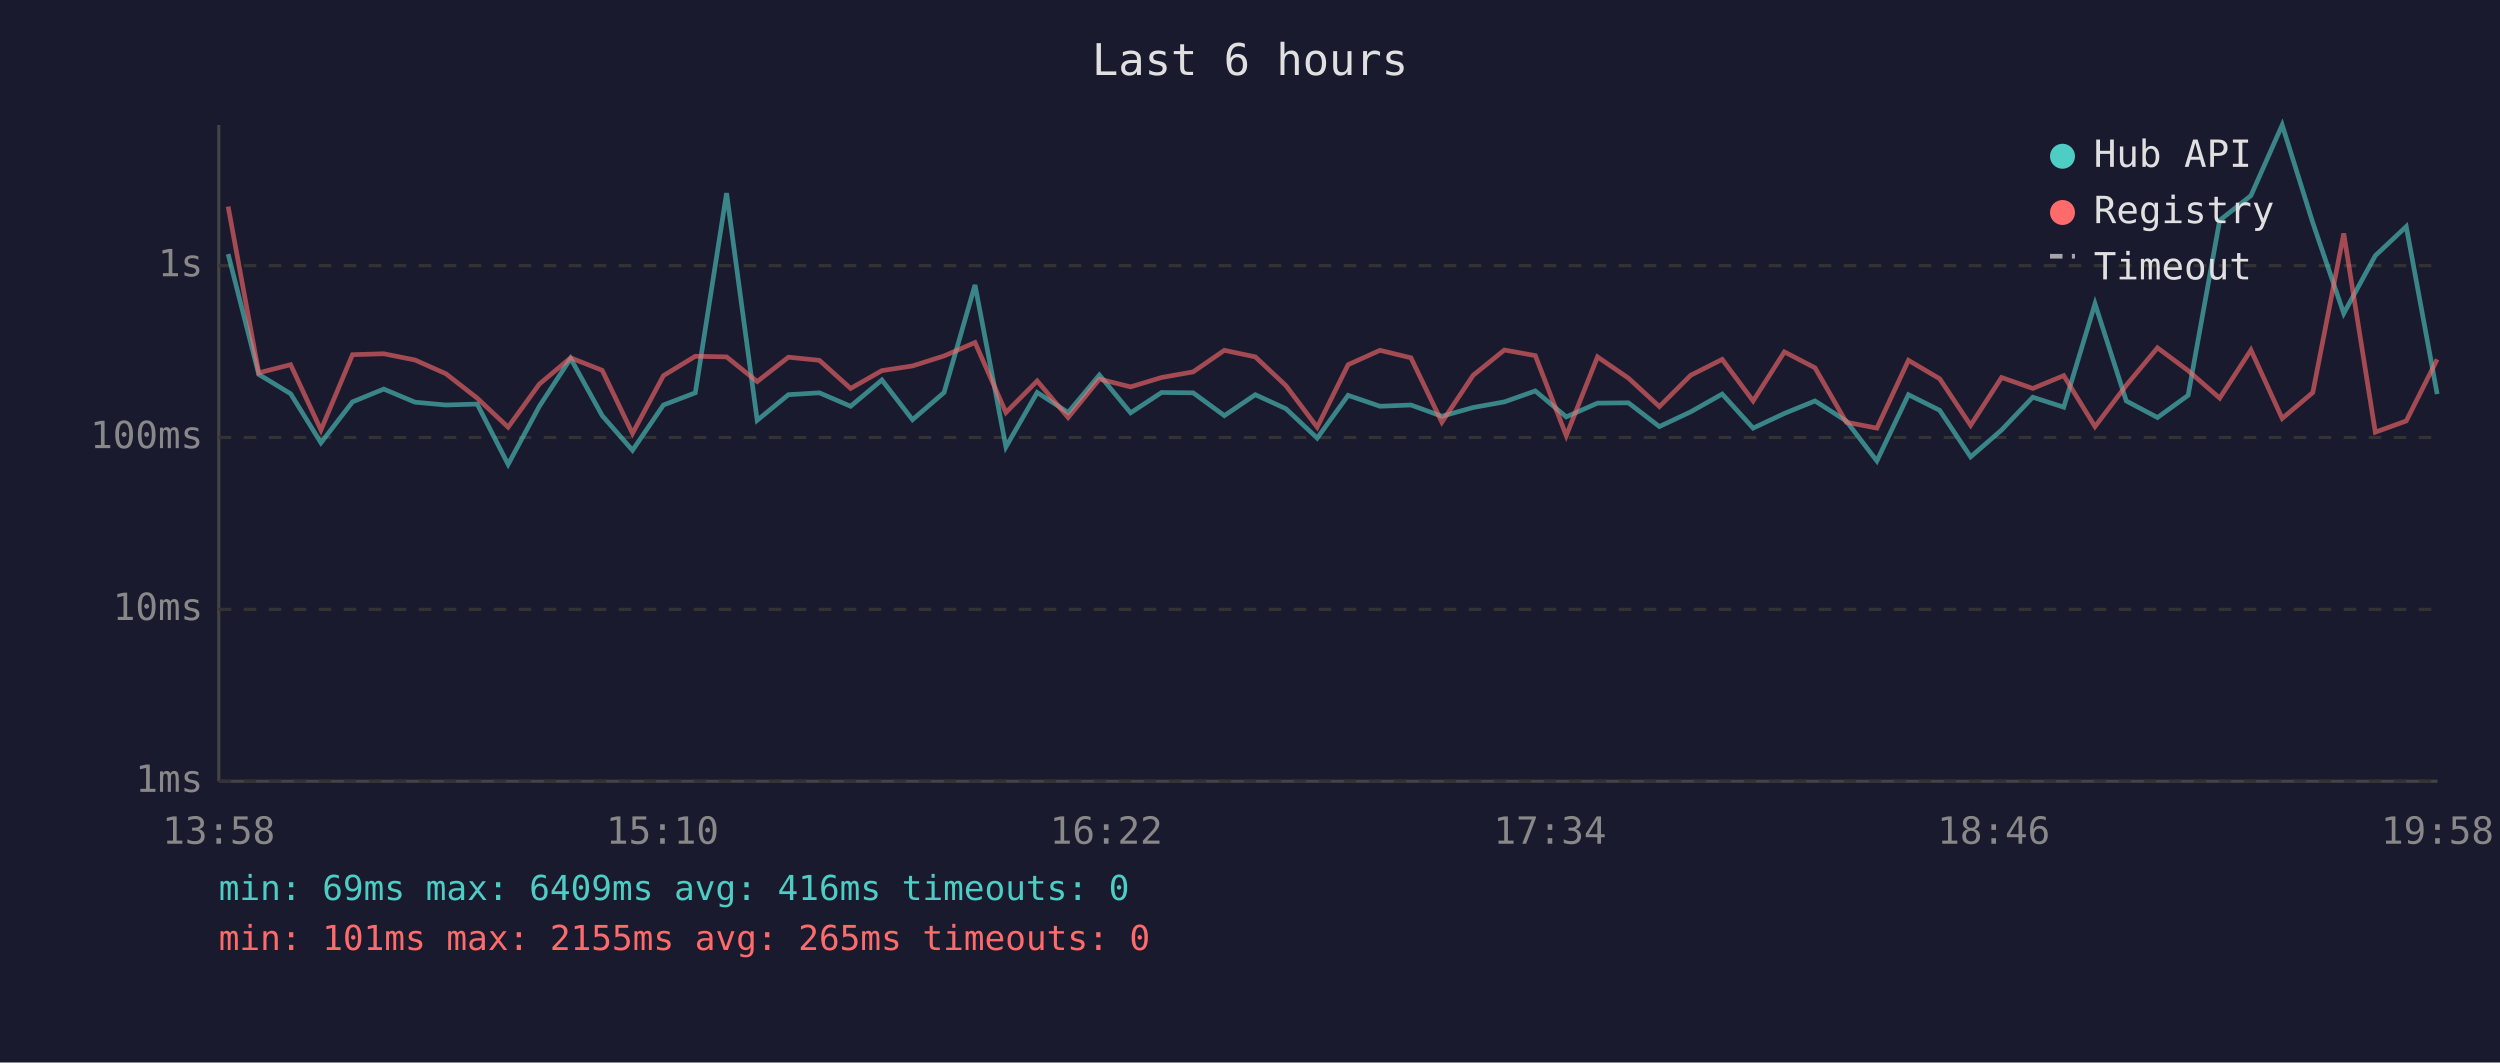
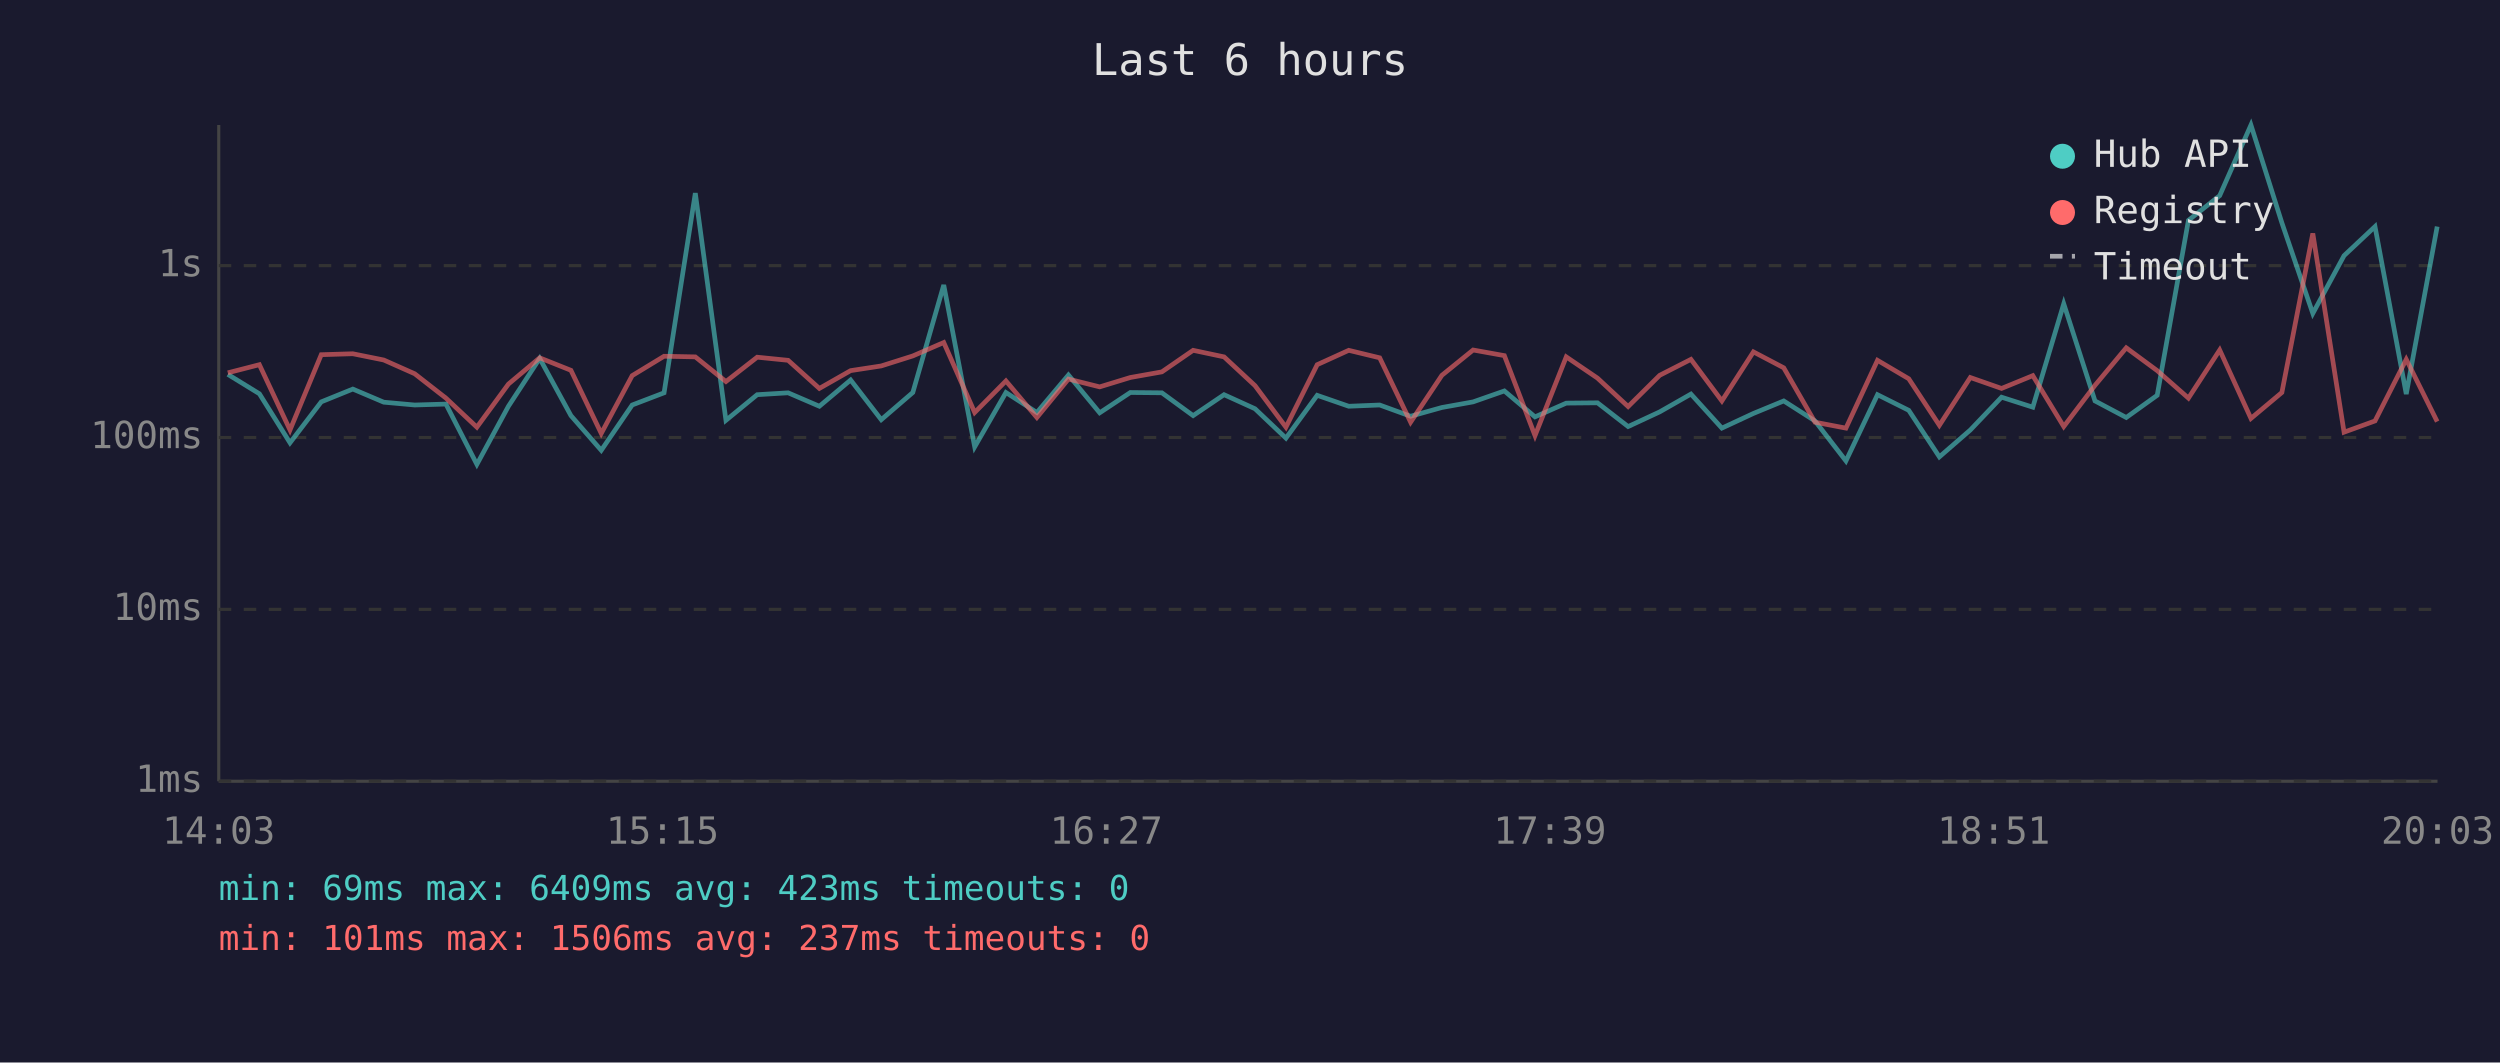
<svg xmlns="http://www.w3.org/2000/svg" viewBox="0 0 800 340" font-family="monospace" font-size="12">
  <rect width="800" height="340" fill="#1a1a2e" />
  <text x="400" y="24" fill="#e0e0e0" font-size="14" text-anchor="middle">Last 6 hours</text>
  <line x1="70" y1="40" x2="70" y2="250" stroke="#444" stroke-width="1" />
  <line x1="70" y1="250" x2="780" y2="250" stroke="#444" stroke-width="1" />
  <line x1="70" y1="250" x2="780" y2="250" stroke="#333" stroke-width="1" stroke-dasharray="4" />
  <text x="65" y="250" fill="#888" text-anchor="end" dominant-baseline="middle">1ms</text>
  <line x1="70" y1="195" x2="780" y2="195" stroke="#333" stroke-width="1" stroke-dasharray="4" />
  <text x="65" y="195" fill="#888" text-anchor="end" dominant-baseline="middle">10ms</text>
  <line x1="70" y1="140" x2="780" y2="140" stroke="#333" stroke-width="1" stroke-dasharray="4" />
  <text x="65" y="140" fill="#888" text-anchor="end" dominant-baseline="middle">100ms</text>
  <line x1="70" y1="85" x2="780" y2="85" stroke="#333" stroke-width="1" stroke-dasharray="4" />
  <text x="65" y="85" fill="#888" text-anchor="end" dominant-baseline="middle">1s</text>
-   <text x="70" y="270" fill="#888" text-anchor="middle">13:58</text>
-   <text x="212" y="270" fill="#888" text-anchor="middle">15:10</text>
-   <text x="354" y="270" fill="#888" text-anchor="middle">16:22</text>
-   <text x="496" y="270" fill="#888" text-anchor="middle">17:34</text>
-   <text x="638" y="270" fill="#888" text-anchor="middle">18:46</text>
-   <text x="780" y="270" fill="#888" text-anchor="middle">19:58</text>
-   <polyline points="73.0,81.3 82.8,119.8 93.0,126.0 102.7,141.7 112.8,128.6 122.8,124.5 132.8,128.7 142.7,129.6 152.7,129.3 162.6,148.6 172.6,130.0 182.6,114.7 192.7,133.0 202.4,144.1 212.3,129.6 222.5,125.7 232.5,61.8 242.3,134.5 252.3,126.3 262.2,125.7 272.2,130.0 282.2,121.6 292.0,134.3 302.1,125.6 312.0,91.2 321.9,143.0 331.9,125.6 341.8,132.0 351.8,120.0 361.8,132.1 371.7,125.6 381.8,125.7 391.8,133.0 401.7,126.3 411.5,130.8 421.5,140.2 431.4,126.5 441.6,130.0 451.5,129.6 461.4,133.2 471.4,130.4 481.4,128.6 491.3,125.1 501.2,133.4 511.2,129.0 521.1,128.9 531.0,136.5 541.0,131.8 551.1,126.1 561.0,137.0 571.0,132.3 580.8,128.3 590.8,134.7 600.6,147.5 610.7,126.3 620.7,131.3 630.6,146.2 640.5,137.6 650.5,127.1 660.4,130.3 670.4,97.2 680.4,128.3 690.4,133.6 700.2,126.5 710.3,70.5 720.3,62.6 730.3,40.0 740.1,71.3 750.0,100.3 760.1,81.8 770.0,72.5 779.9,126.1" fill="none" stroke="#4ecdc4" stroke-width="1.5" opacity="0.6" />
-   <polyline points="73.0,66.1 82.8,119.3 93.0,116.7 102.7,137.6 112.8,113.5 122.8,113.2 132.8,115.2 142.7,119.6 152.7,127.4 162.6,136.7 172.6,122.9 182.6,114.5 192.7,118.5 202.4,138.7 212.3,120.2 222.5,114.0 232.5,114.2 242.3,122.1 252.3,114.3 262.2,115.3 272.2,124.3 282.2,118.6 292.0,117.1 302.1,113.9 312.0,109.6 321.9,132.0 331.9,121.9 341.8,133.6 351.8,121.3 361.8,123.8 371.7,120.8 381.8,119.0 391.8,112.1 401.7,114.2 411.5,123.4 421.5,136.7 431.4,116.7 441.6,112.1 451.5,114.5 461.4,135.1 471.4,120.1 481.4,112.0 491.3,113.8 501.2,139.4 511.2,114.2 521.1,121.0 531.0,130.1 541.0,120.1 551.1,115.0 561.0,128.3 571.0,112.6 580.8,117.7 590.8,135.1 600.6,137.0 610.7,115.3 620.7,121.2 630.6,136.1 640.5,120.8 650.5,124.3 660.4,120.2 670.4,136.5 680.4,123.3 690.4,111.3 700.2,118.6 710.3,127.4 720.3,112.0 730.3,133.9 740.1,125.6 750.0,74.7 760.1,138.3 770.0,134.7 779.9,115.0" fill="none" stroke="#ff6b6b" stroke-width="1.5" opacity="0.6" />
+   <text x="70" y="270" fill="#888" text-anchor="middle">14:03</text>
+   <text x="212" y="270" fill="#888" text-anchor="middle">15:15</text>
+   <text x="354" y="270" fill="#888" text-anchor="middle">16:27</text>
+   <text x="496" y="270" fill="#888" text-anchor="middle">17:39</text>
+   <text x="638" y="270" fill="#888" text-anchor="middle">18:51</text>
+   <text x="780" y="270" fill="#888" text-anchor="middle">20:03</text>
+   <polyline points="72.9,119.8 83.0,126.0 92.8,141.7 102.8,128.6 112.9,124.5 122.8,128.7 132.7,129.6 142.7,129.3 152.6,148.6 162.7,130.0 172.7,114.7 182.7,133.0 192.4,144.1 202.3,129.6 212.5,125.7 222.5,61.8 232.3,134.5 242.3,126.3 252.2,125.7 262.2,130.0 272.2,121.6 282.0,134.3 292.1,125.6 302.0,91.2 311.9,143.0 321.9,125.6 331.8,132.0 341.9,120.0 351.9,132.1 361.7,125.6 371.8,125.7 381.8,133.0 391.7,126.3 401.6,130.8 411.5,140.2 421.5,126.5 431.6,130.0 441.5,129.6 451.4,133.2 461.4,130.4 471.4,128.6 481.4,125.1 491.2,133.4 501.2,129.0 511.2,128.9 521.0,136.5 531.1,131.8 541.1,126.1 551.0,137.0 561.1,132.3 570.8,128.3 580.8,134.7 590.7,147.5 600.8,126.3 610.8,131.3 620.6,146.2 630.5,137.6 640.5,127.1 650.5,130.3 660.4,97.2 670.4,128.3 680.4,133.6 690.3,126.5 700.3,70.5 710.3,62.6 720.3,40.0 730.2,71.3 740.1,100.3 750.1,81.8 760.0,72.5 770.0,126.1 779.9,72.5" fill="none" stroke="#4ecdc4" stroke-width="1.5" opacity="0.6" />
+   <polyline points="72.9,119.3 83.0,116.7 92.8,137.6 102.8,113.5 112.9,113.2 122.8,115.2 132.7,119.6 142.7,127.4 152.6,136.7 162.7,122.9 172.7,114.5 182.7,118.5 192.4,138.7 202.3,120.2 212.5,114.0 222.5,114.2 232.3,122.1 242.3,114.3 252.2,115.3 262.2,124.3 272.2,118.6 282.0,117.1 292.1,113.9 302.0,109.6 311.9,132.0 321.9,121.9 331.8,133.6 341.9,121.3 351.9,123.8 361.7,120.8 371.8,119.0 381.8,112.1 391.7,114.2 401.6,123.4 411.5,136.7 421.5,116.7 431.6,112.1 441.5,114.5 451.4,135.1 461.4,120.1 471.4,112.0 481.4,113.8 491.2,139.4 501.2,114.2 511.2,121.0 521.0,130.1 531.1,120.1 541.1,115.0 551.0,128.3 561.1,112.6 570.8,117.7 580.8,135.1 590.7,137.0 600.8,115.3 610.8,121.2 620.6,136.1 630.5,120.8 640.5,124.3 650.5,120.2 660.4,136.5 670.4,123.3 680.4,111.3 690.3,118.6 700.3,127.4 710.3,112.0 720.3,133.9 730.2,125.6 740.1,74.7 750.1,138.3 760.0,134.7 770.0,115.0 779.9,134.9" fill="none" stroke="#ff6b6b" stroke-width="1.5" opacity="0.6" />
  <circle cx="660" cy="50" r="4" fill="#4ecdc4" />
  <text x="670" y="50" fill="#e0e0e0" dominant-baseline="middle">Hub API</text>
  <circle cx="660" cy="68" r="4" fill="#ff6b6b" />
  <text x="670" y="68" fill="#e0e0e0" dominant-baseline="middle">Registry</text>
  <line x1="656" y1="82" x2="664" y2="82" stroke="#e0e0e0" stroke-width="1.5" stroke-dasharray="4,3" opacity="0.7" />
  <text x="670" y="86" fill="#e0e0e0" dominant-baseline="middle">Timeout</text>
-   <text x="70" y="288" fill="#4ecdc4" font-size="11">min: 69ms  max: 6409ms  avg: 416ms  timeouts: 0</text>
-   <text x="70" y="304" fill="#ff6b6b" font-size="11">min: 101ms  max: 2155ms  avg: 265ms  timeouts: 0</text>
+   <text x="70" y="288" fill="#4ecdc4" font-size="11">min: 69ms  max: 6409ms  avg: 423ms  timeouts: 0</text>
+   <text x="70" y="304" fill="#ff6b6b" font-size="11">min: 101ms  max: 1506ms  avg: 237ms  timeouts: 0</text>
</svg>
